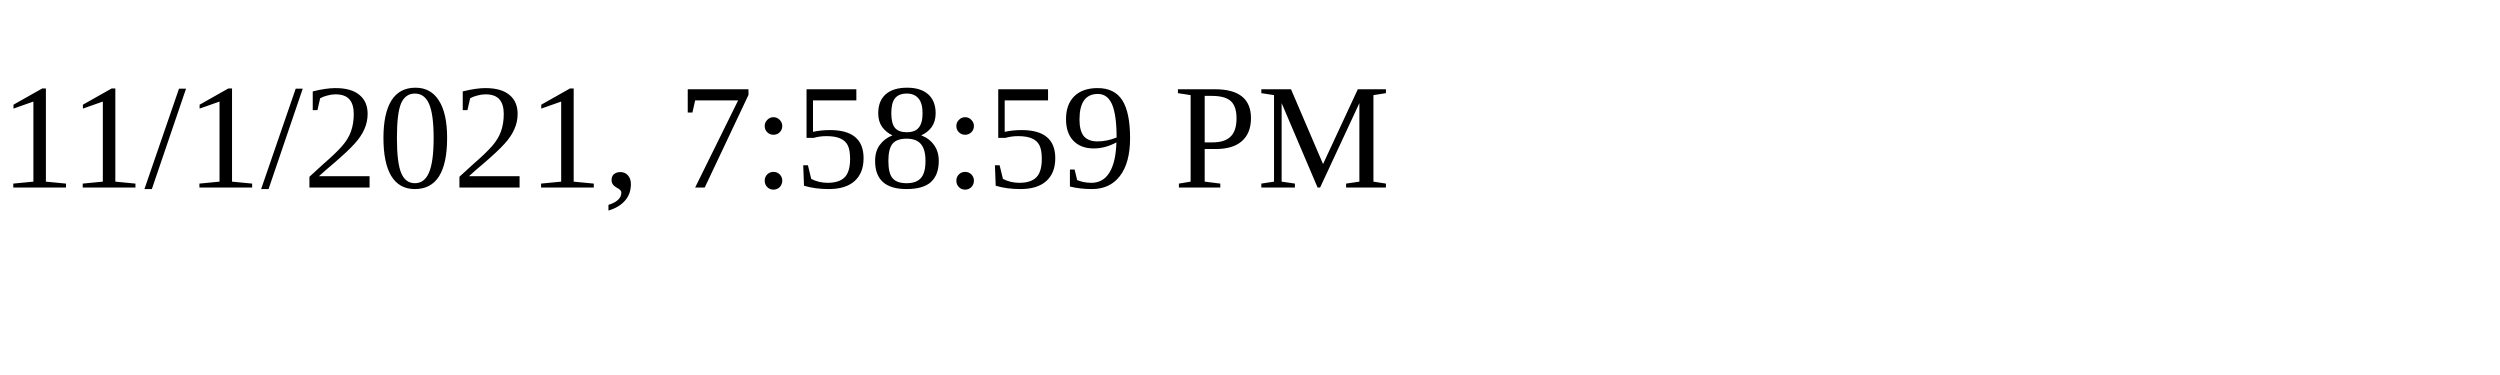
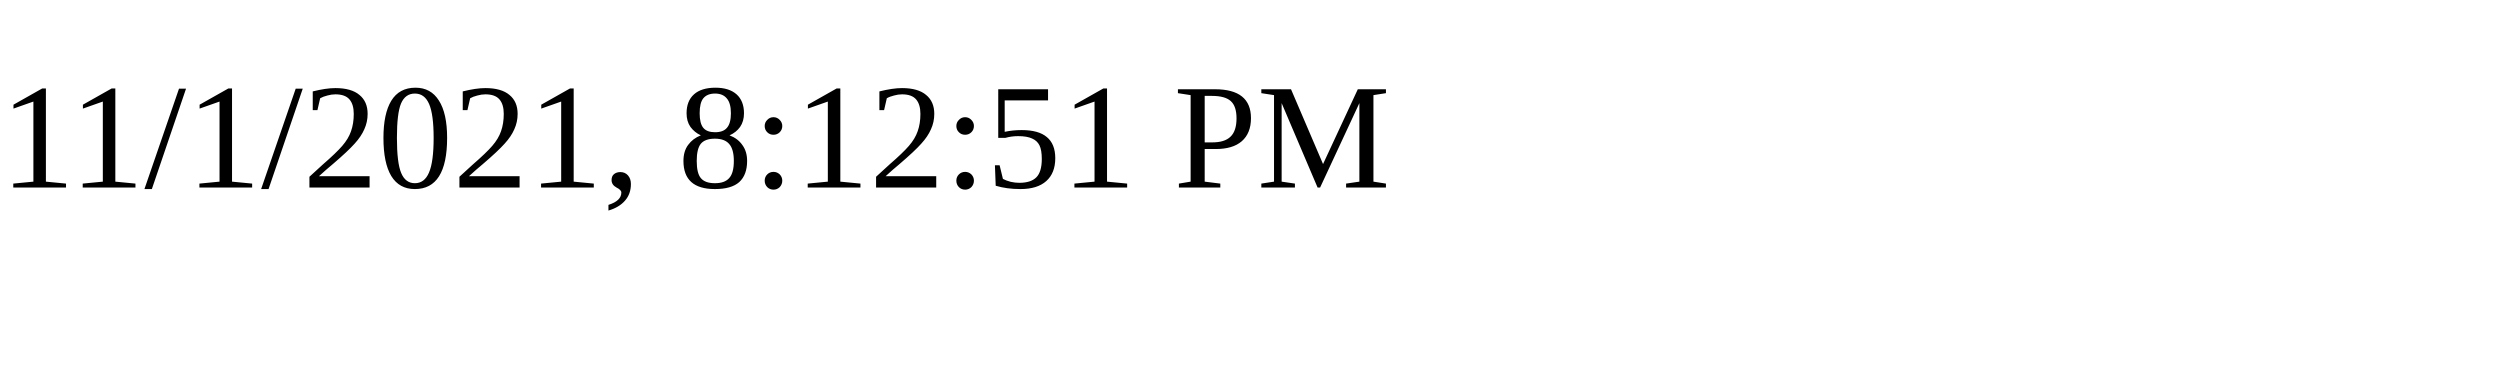
<svg xmlns="http://www.w3.org/2000/svg" height="30" width="200">
-   <text x="0" y="15">11/1/2021, 7:58:59 PM</text>
+   <text x="0" y="15">11/1/2021, 8:12:51 PM</text>
</svg>
